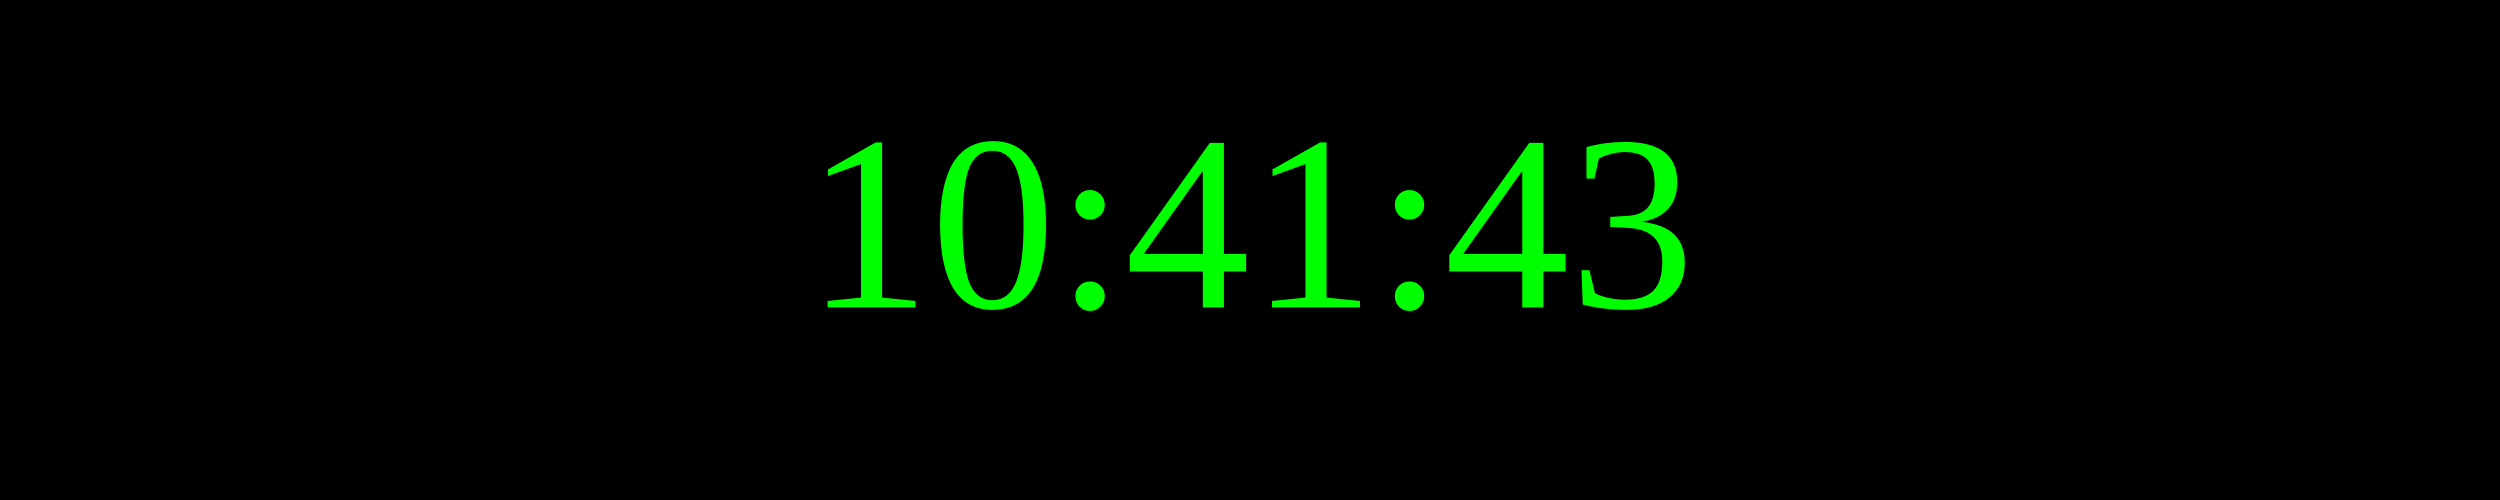
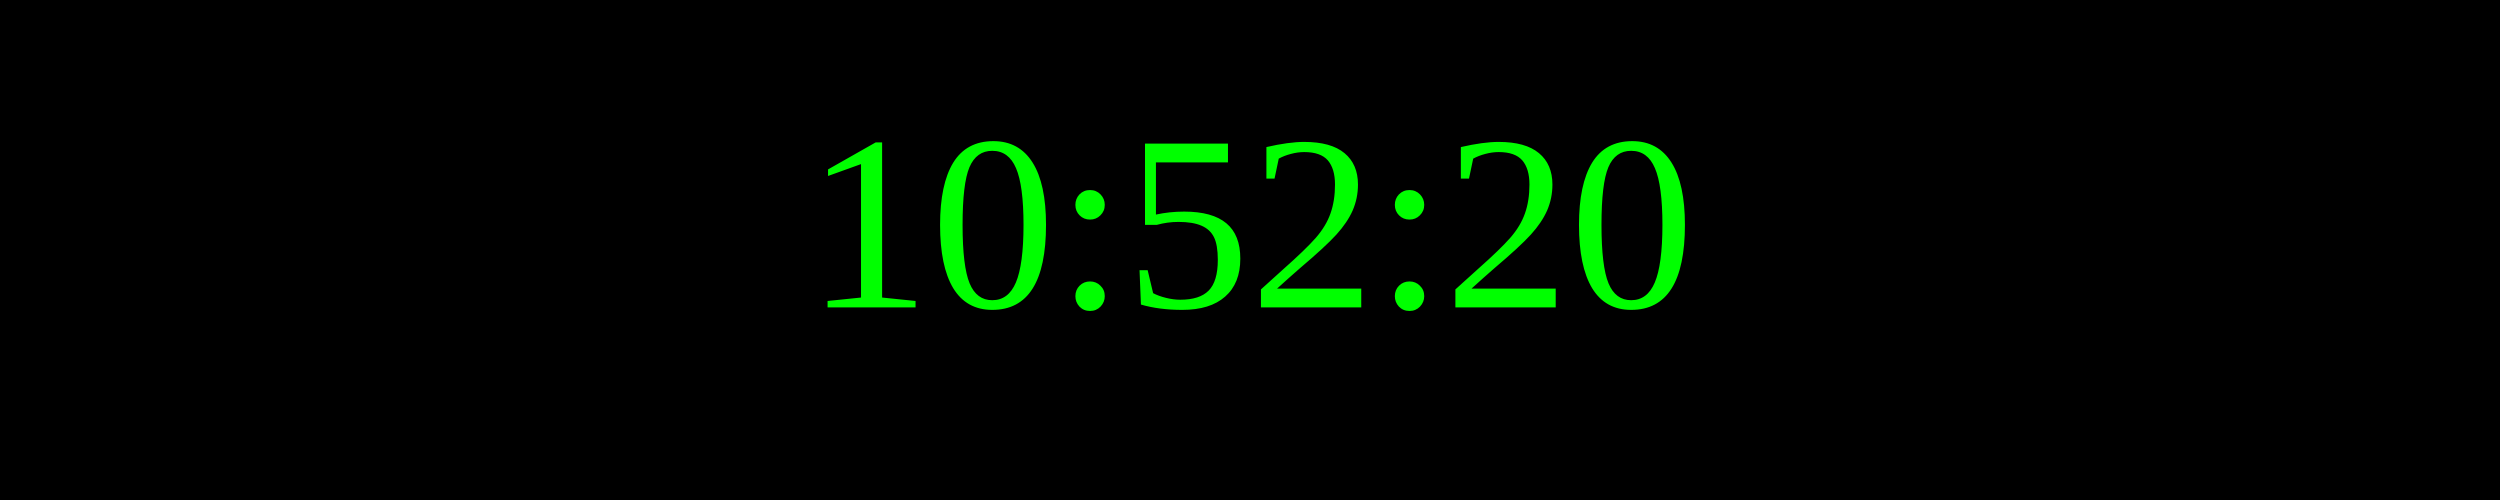
<svg xmlns="http://www.w3.org/2000/svg" width="250" height="50">
  <rect width="100%" height="100%" fill="black" />
  <text x="50%" y="50%" font-size="25" fill="lime" text-anchor="middle" dominant-baseline="middle">
- 10:41:43
+ 10:52:20
</text>
</svg>
